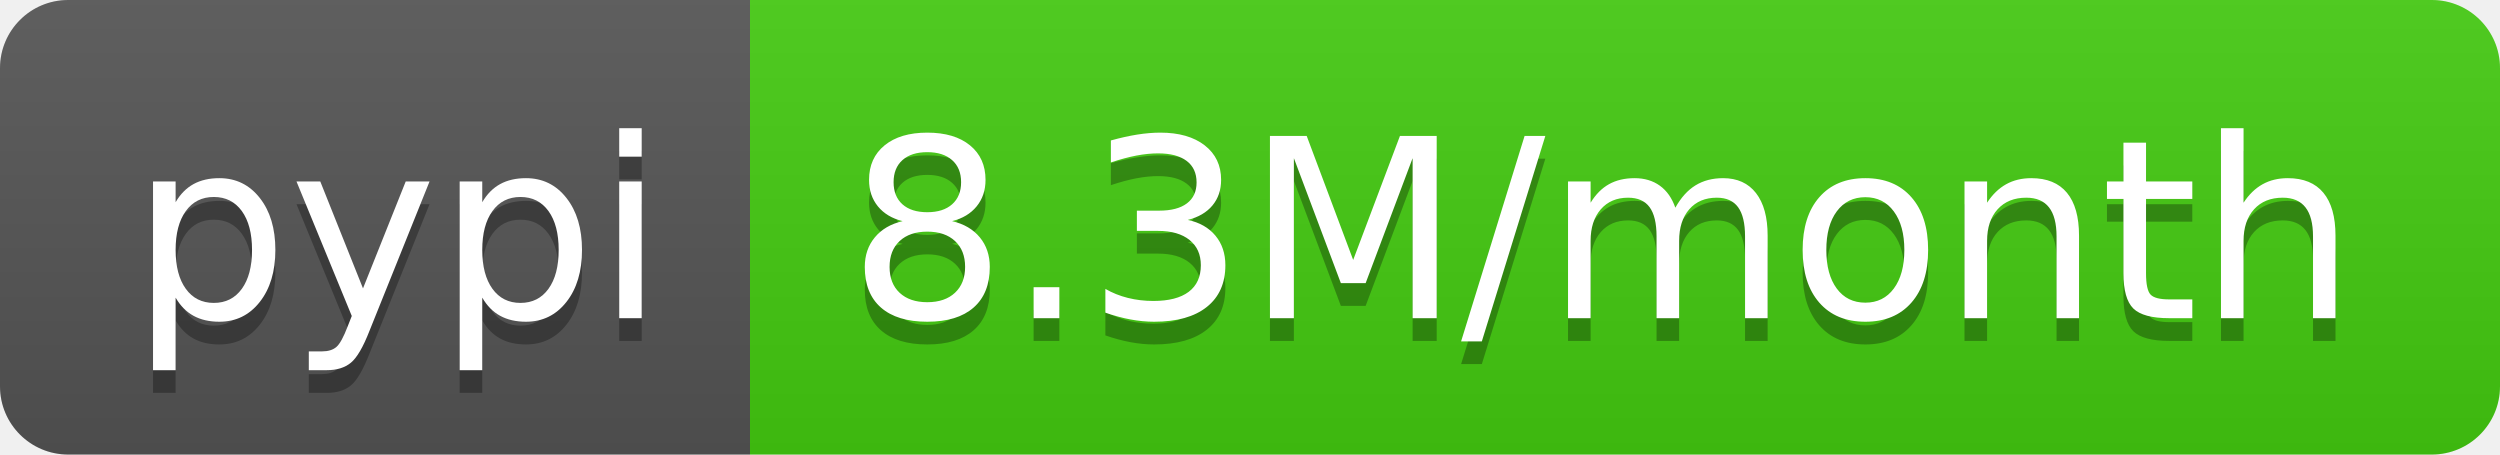
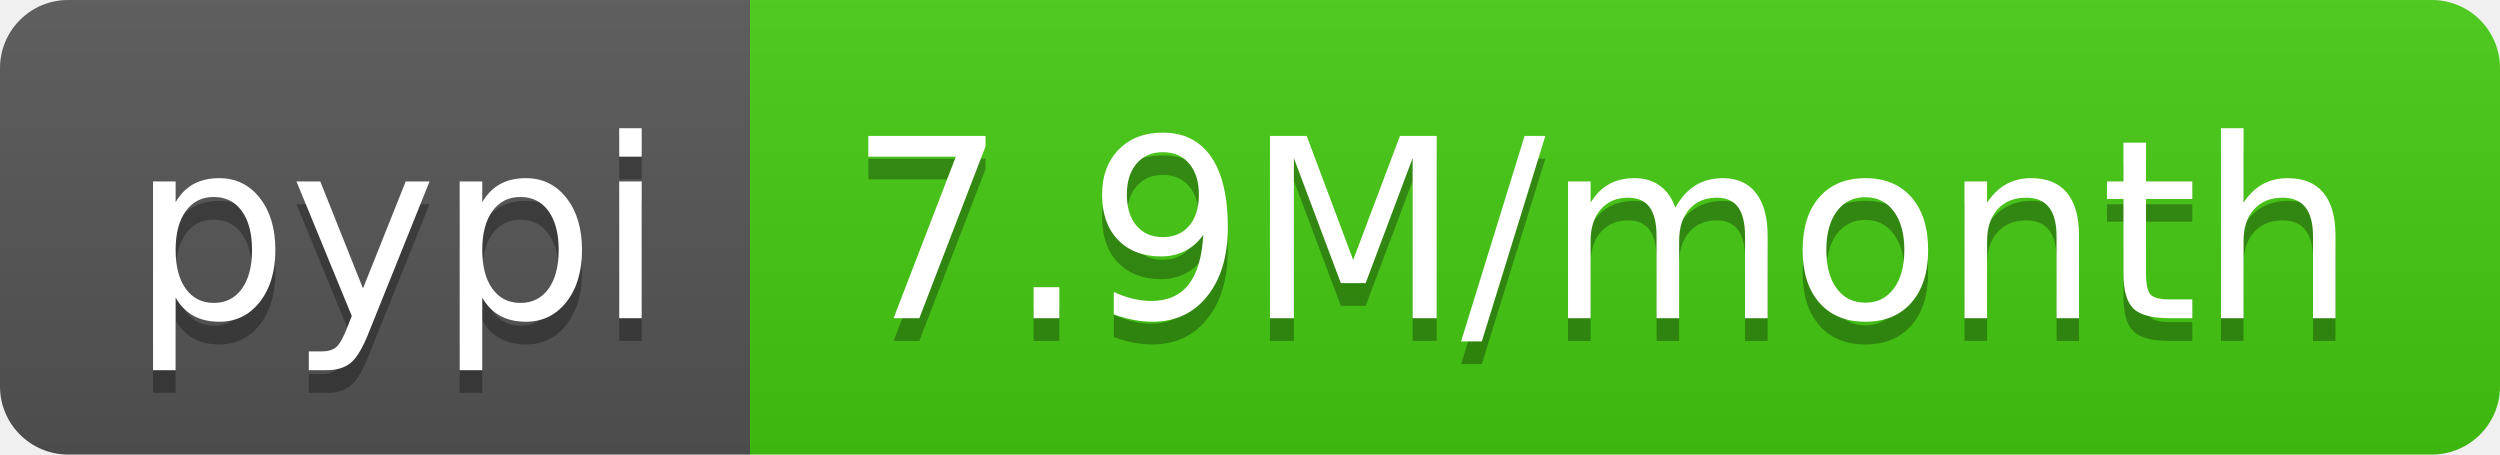
- <svg xmlns="http://www.w3.org/2000/svg" width="110" height="20" role="img" aria-label="pypi: 8.3M/month">
+ <svg xmlns="http://www.w3.org/2000/svg" width="110" height="20" role="img" aria-label="pypi: 7.9M/month">
  <linearGradient id="s" x2="0" y2="100%">
    <stop offset="0" stop-color="#bbb" stop-opacity=".1" />
    <stop offset="1" stop-opacity=".1" />
  </linearGradient>
  <clipPath id="r">
    <rect width="110" height="20" rx="3" fill="#fff" />
  </clipPath>
  <g clip-path="url(#r)">
    <rect width="33" height="20" fill="#555" />
    <rect x="33" width="77" height="20" fill="#4c1" />
    <rect width="110" height="20" fill="url(#s)" />
  </g>
  <g fill="#fff" text-anchor="middle" font-family="Verdana,Geneva,DejaVu Sans,sans-serif" text-rendering="geometricPrecision" font-size="110">
    <text aria-hidden="true" x="175" y="150" fill="#010101" fill-opacity=".3" transform="scale(.1)" textLength="230">pypi</text>
    <text x="175" y="140" transform="scale(.1)" fill="#fff" textLength="230">pypi</text>
-     <text aria-hidden="true" x="705" y="150" fill="#010101" fill-opacity=".3" transform="scale(.1)" textLength="670">8.3M/month</text>
-     <text x="705" y="140" transform="scale(.1)" fill="#fff" textLength="670">8.3M/month</text>
+     <text aria-hidden="true" x="705" y="150" fill="#010101" fill-opacity=".3" transform="scale(.1)" textLength="670">7.9M/month</text>
+     <text x="705" y="140" transform="scale(.1)" fill="#fff" textLength="670">7.9M/month</text>
  </g>
</svg>
